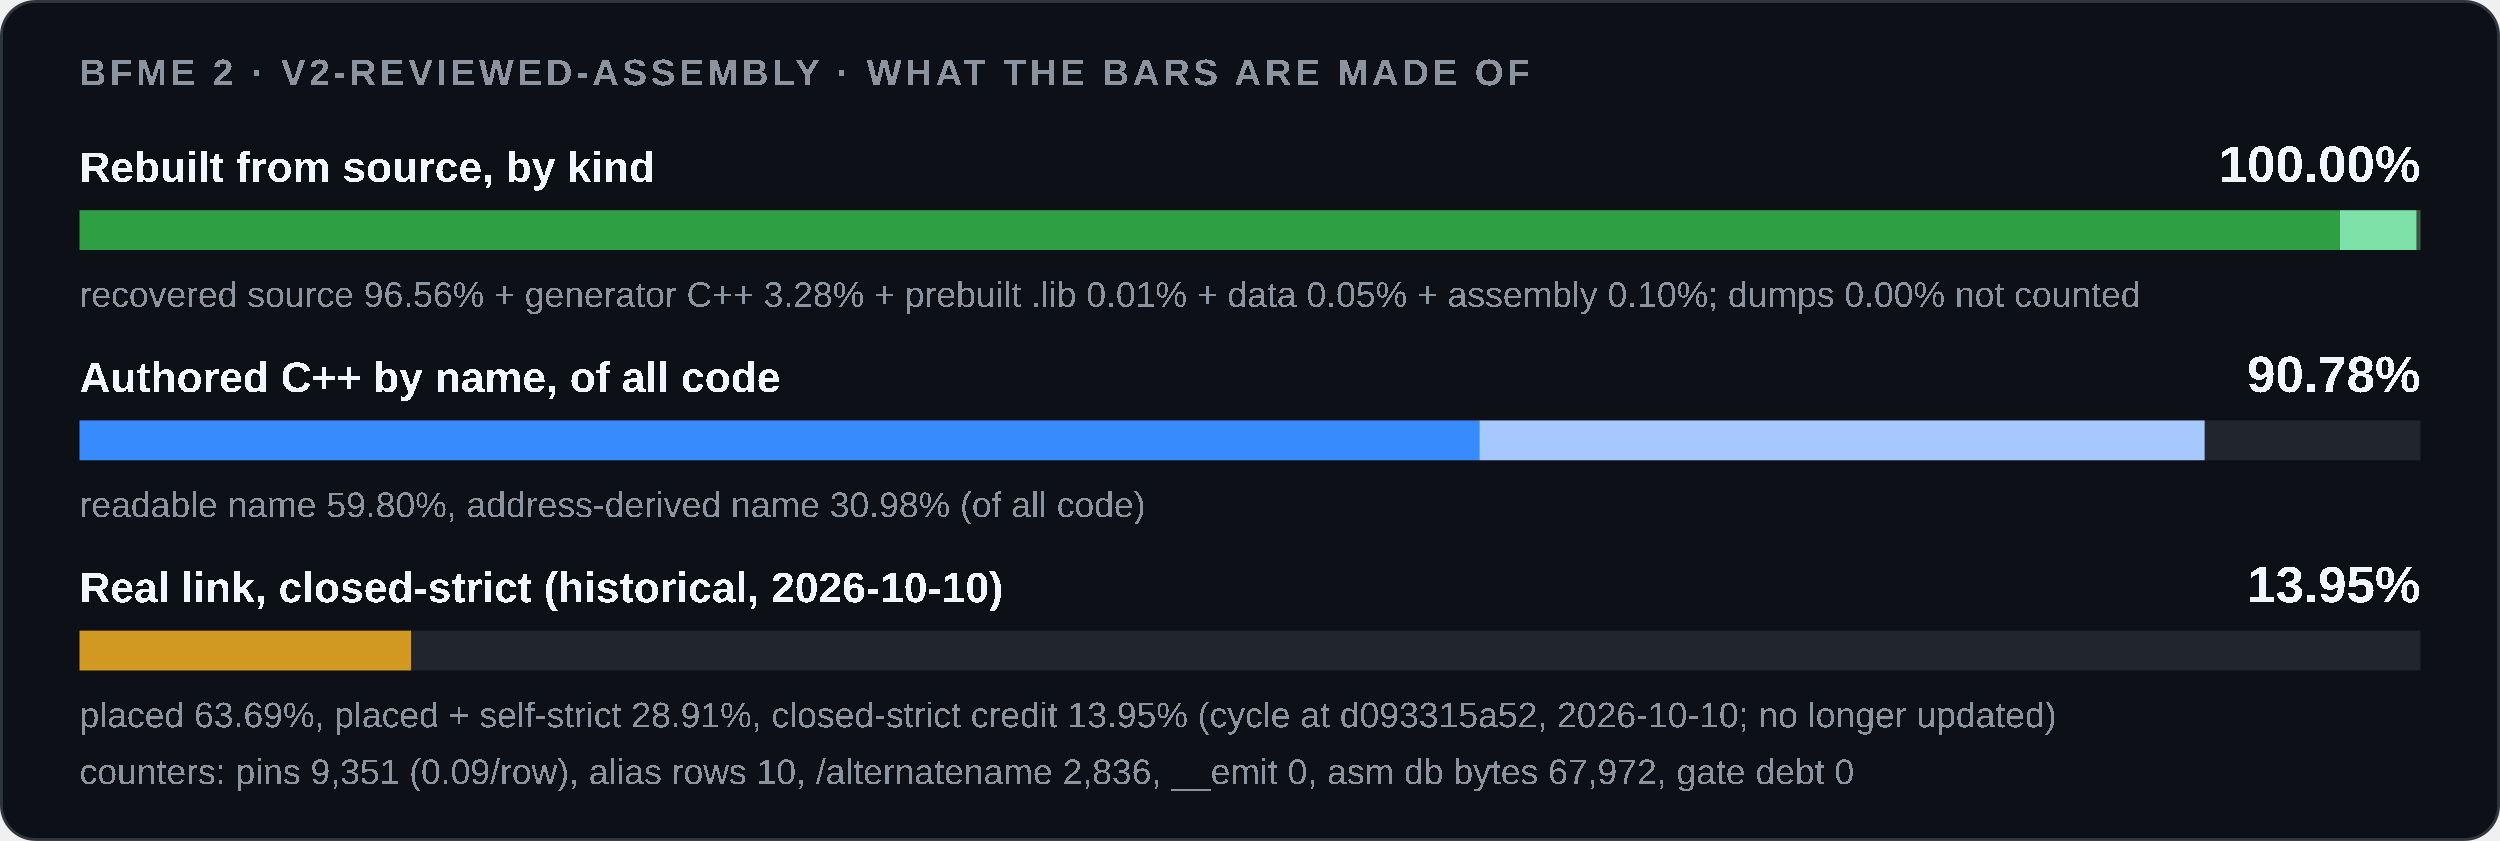
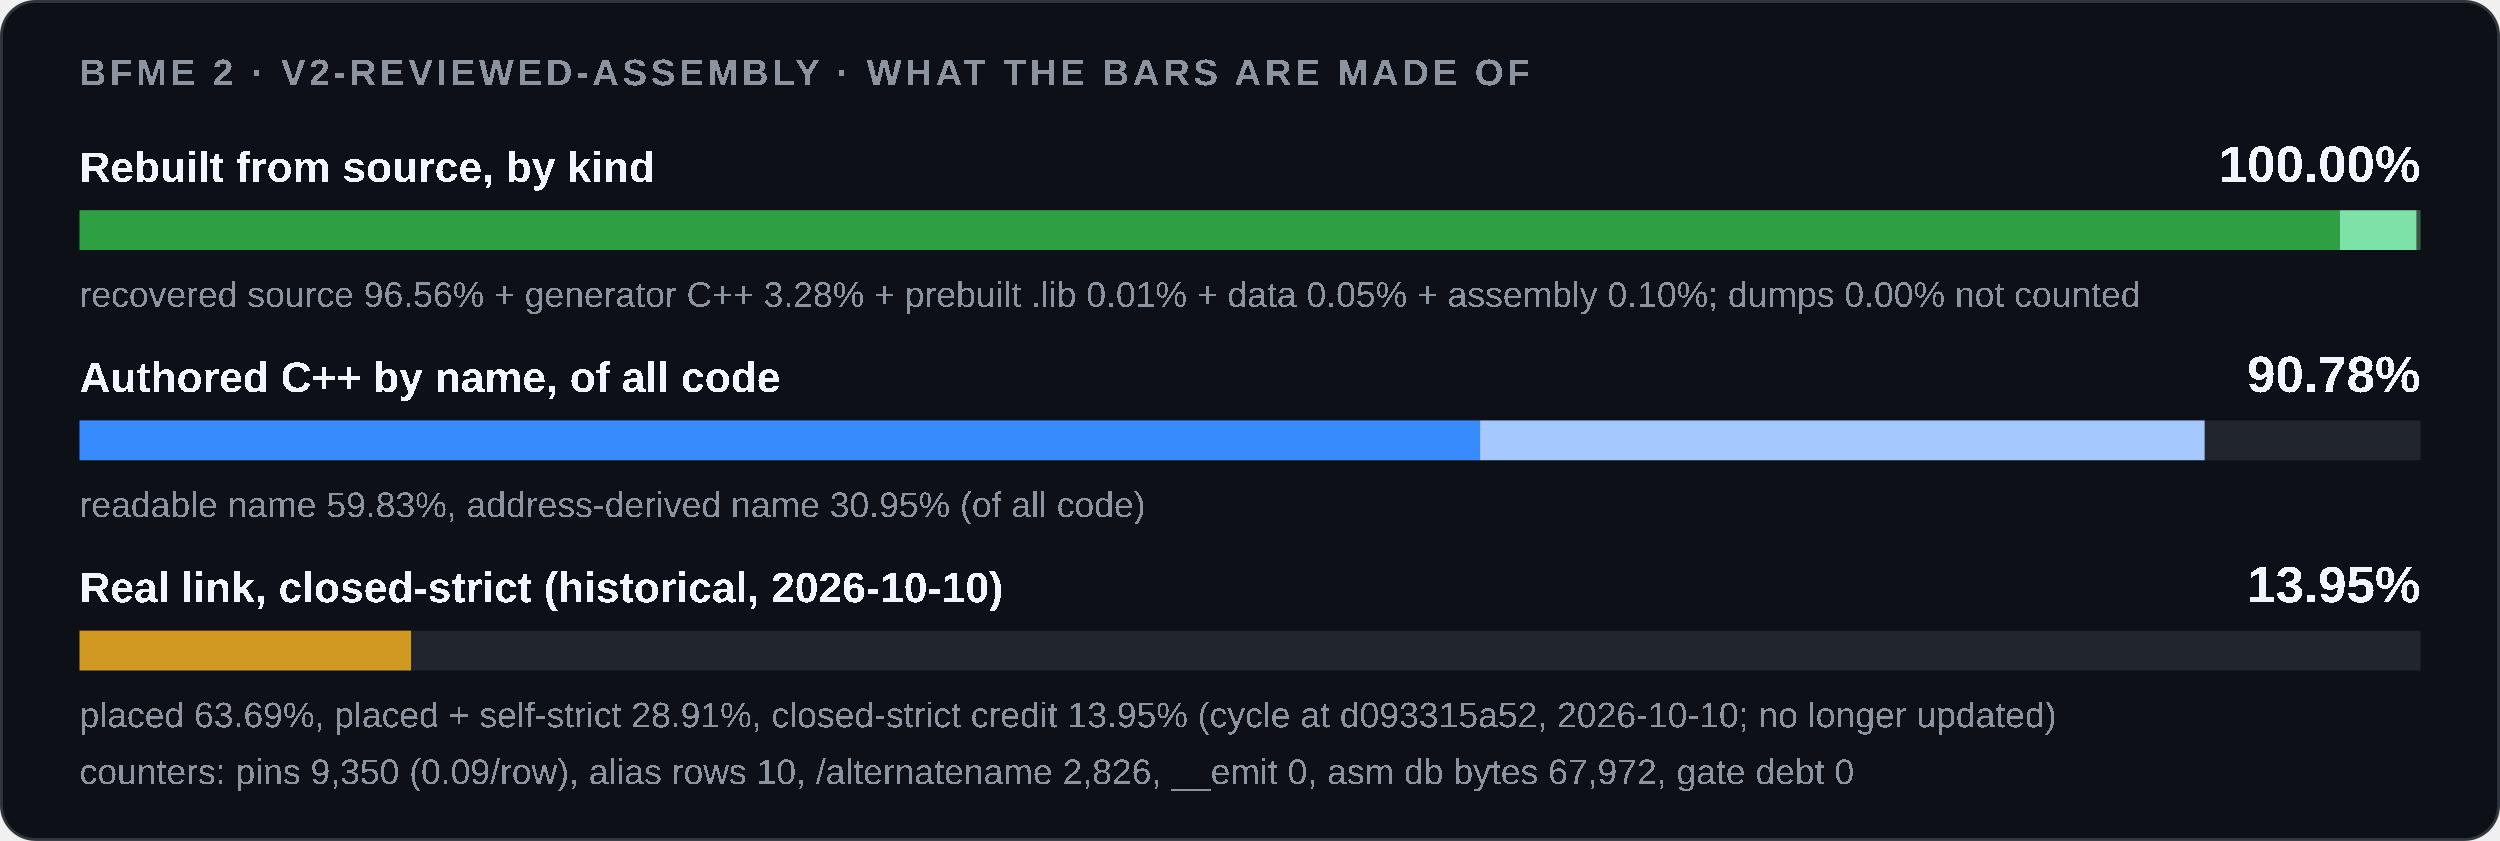
<svg xmlns="http://www.w3.org/2000/svg" width="880" height="296" viewBox="0 0 880 296" role="img">
  <style>
    .card { fill: #0d1117; stroke: #30363d; } .track { fill: #21262d; }
    .strong { fill: #f0f6fc; } .muted { fill: #8b949e; }
    @media (prefers-color-scheme: light) {
      .card { fill: #ffffff; stroke: #d0d7de; } .track { fill: #eaeef2; }
      .strong { fill: #1f2328; } .muted { fill: #59636e; }
    }
  </style>
  <rect class="card" x="0.5" y="0.5" width="879" height="295" rx="12" />
  <g font-family="'Segoe UI',Arial" text-rendering="optimizeSpeed" kerning="0" style="font-kerning:none;font-feature-settings:'kern' 0">
    <text x="28" y="30" class="muted" font-size="13" font-weight="600" letter-spacing="1.3">BFME 2 · V2-REVIEWED-ASSEMBLY · WHAT THE BARS ARE MADE OF</text>
    <text x="28" y="64" class="strong" font-size="15" font-weight="600">Rebuilt from source, by kind</text>
    <text x="852" y="64" class="strong" font-size="18" font-weight="700" text-anchor="end">100.00%</text>
    <rect class="track" x="28" y="74" width="824" height="14" />
    <rect x="28.00" y="74" width="795.64" height="14" fill="#2ea043" />
    <rect x="823.64" y="74" width="27.03" height="14" fill="#7ee2a8" />
    <rect x="850.67" y="74" width="0.09" height="14" fill="#3d5a45" />
    <rect x="850.75" y="74" width="0.42" height="14" fill="#3d5a45" />
    <rect x="851.18" y="74" width="0.82" height="14" fill="#3d5a45" />
    <text x="28" y="108" class="muted" font-size="12.5">recovered source 96.56% + generator C++ 3.28% + prebuilt .lib 0.01% + data 0.05% + assembly 0.10%; dumps 0.00% not counted</text>
    <text x="28" y="138" class="strong" font-size="15" font-weight="600">Authored C++ by name, of all code</text>
    <text x="852" y="138" class="strong" font-size="18" font-weight="700" text-anchor="end">90.78%</text>
    <rect class="track" x="28" y="148" width="824" height="14" />
    <rect x="28.00" y="148" width="0.00" height="14" fill="#1f6feb" />
-     <rect x="28.00" y="148" width="492.73" height="14" fill="#388bfd" />
-     <rect x="520.73" y="148" width="255.30" height="14" fill="#a5c8ff" />
-     <text x="28" y="182" class="muted" font-size="12.5">readable name 59.80%, address-derived name 30.98% (of all code)</text>
+     <rect x="28.00" y="148" width="492.99" height="14" fill="#388bfd" />
+     <rect x="520.99" y="148" width="255.04" height="14" fill="#a5c8ff" />
+     <text x="28" y="182" class="muted" font-size="12.5">readable name 59.83%, address-derived name 30.95% (of all code)</text>
    <text x="28" y="212" class="strong" font-size="15" font-weight="600">Real link, closed-strict (historical, 2026-10-10)</text>
    <text x="852" y="212" class="strong" font-size="18" font-weight="700" text-anchor="end">13.95%</text>
    <rect class="track" x="28" y="222" width="824" height="14" />
    <rect x="28.00" y="222" width="116.68" height="14" fill="#d29922" />
    <text x="28" y="256" class="muted" font-size="12.5">placed 63.69%, placed + self-strict 28.91%, closed-strict credit 13.95% (cycle at d093315a52, 2026-10-10; no longer updated)</text>
-     <text x="28" y="276" class="muted" font-size="12.5">counters: pins 9,351 (0.09/row), alias rows 10, /alternatename 2,836, __emit 0, asm db bytes 67,972, gate debt 0</text>
+     <text x="28" y="276" class="muted" font-size="12.5">counters: pins 9,350 (0.09/row), alias rows 10, /alternatename 2,826, __emit 0, asm db bytes 67,972, gate debt 0</text>
  </g>
</svg>
